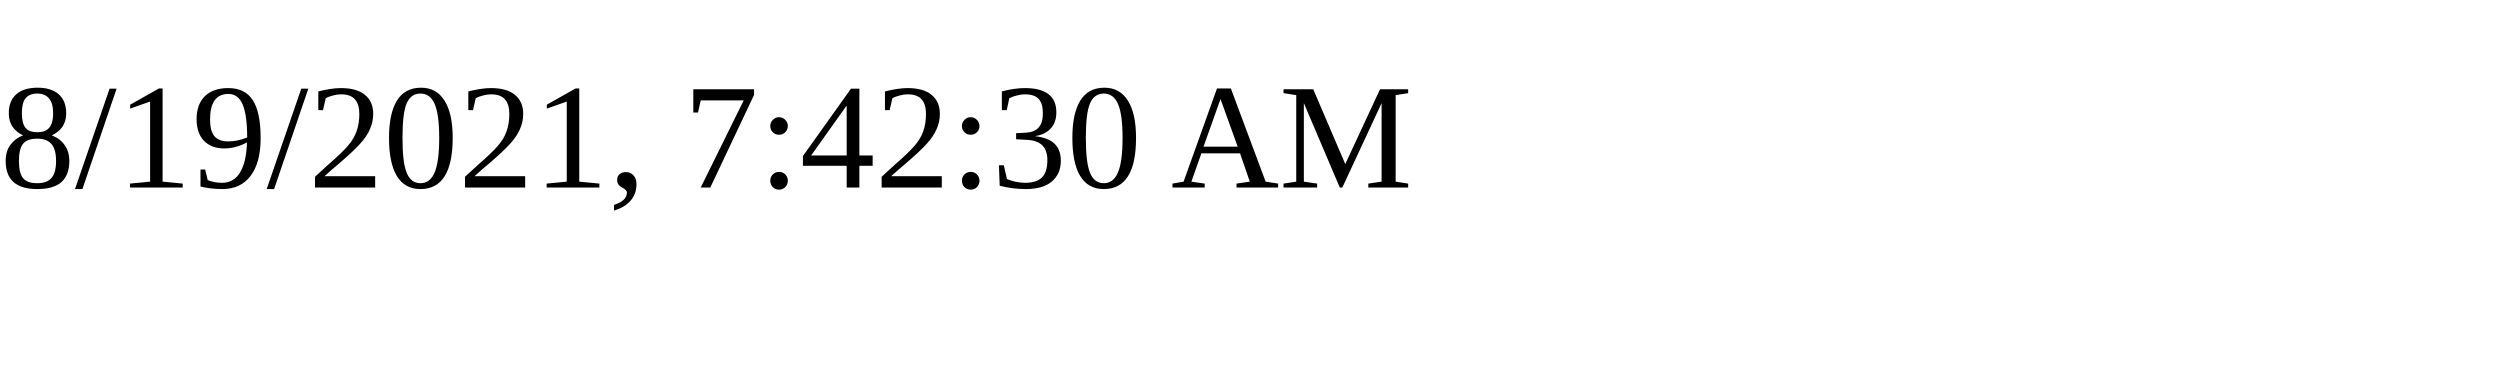
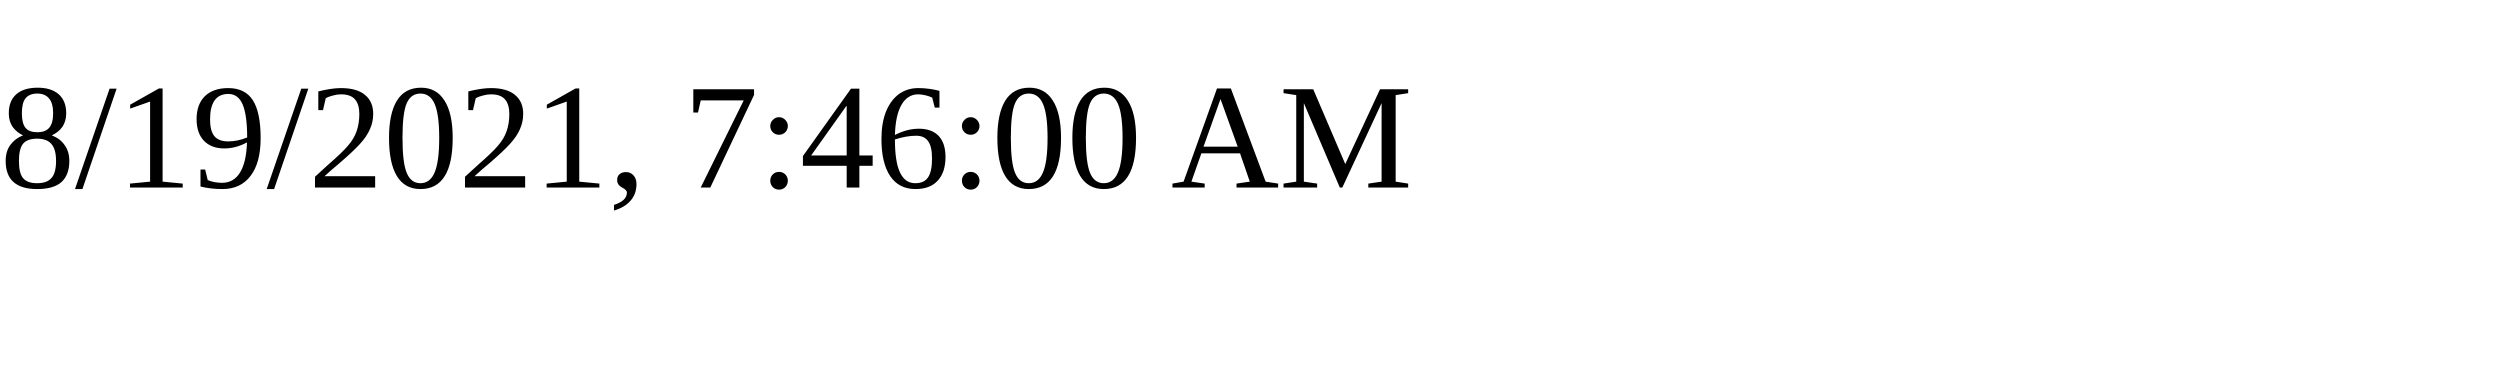
<svg xmlns="http://www.w3.org/2000/svg" height="30" width="200">
-   <text x="0" y="15">8/19/2021, 7:42:30 AM</text>
+   <text x="0" y="15">8/19/2021, 7:46:00 AM</text>
</svg>
